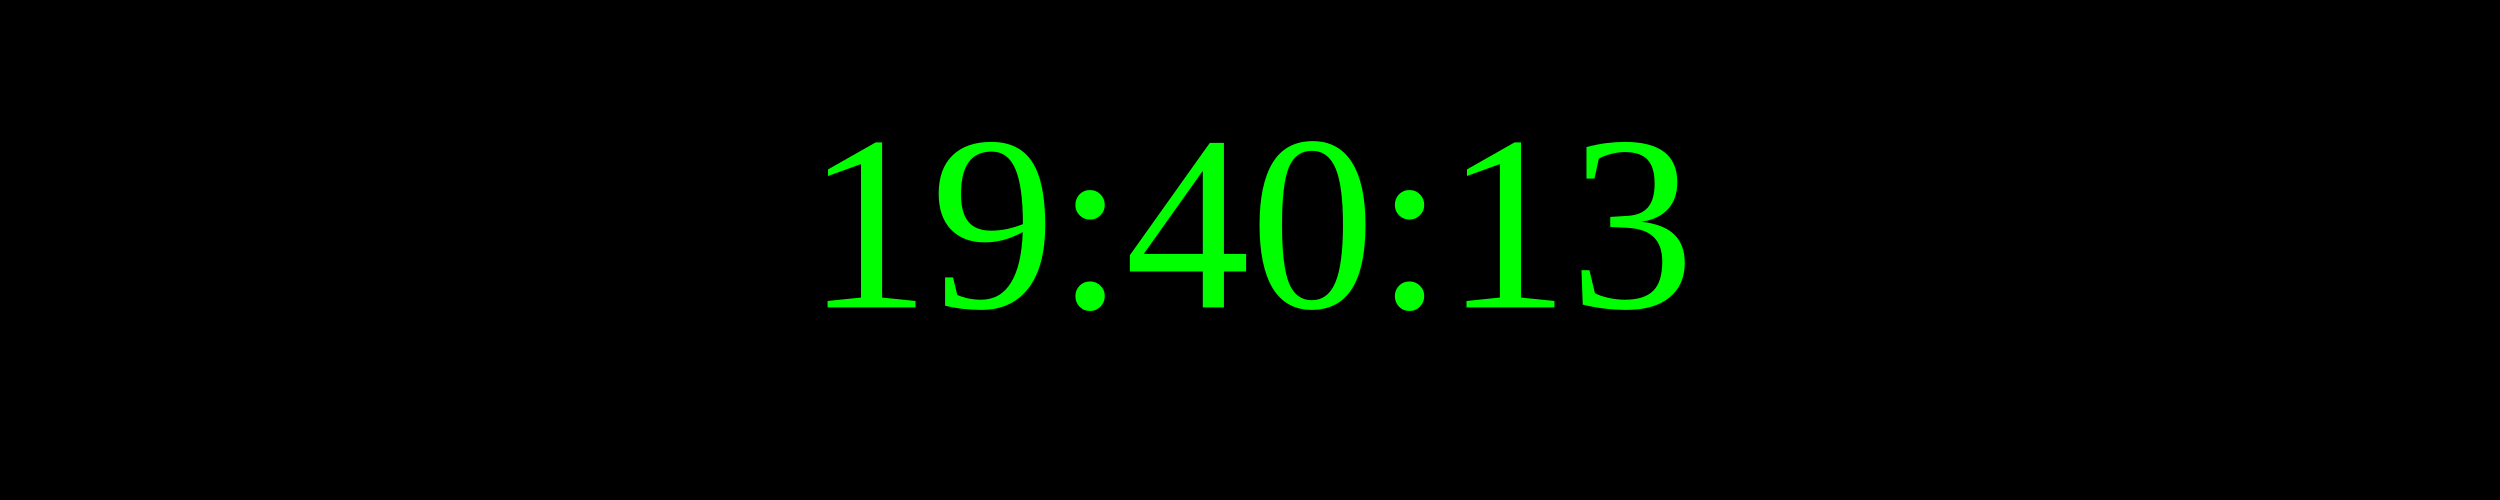
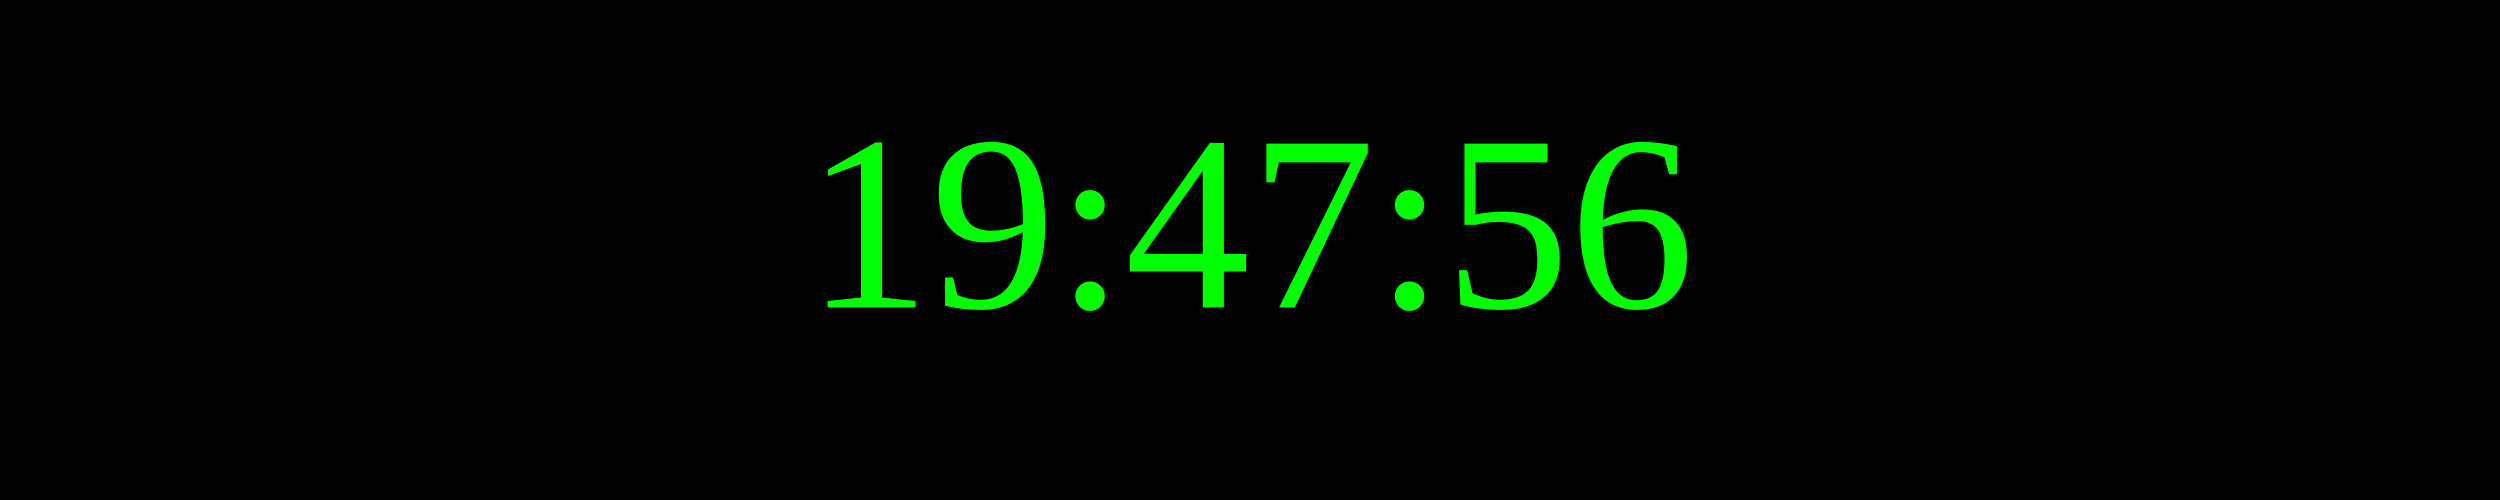
<svg xmlns="http://www.w3.org/2000/svg" width="250" height="50">
  <rect width="100%" height="100%" fill="black" />
  <text x="50%" y="50%" font-size="25" fill="lime" text-anchor="middle" dominant-baseline="middle">
- 19:40:13
+ 19:47:56
</text>
</svg>
